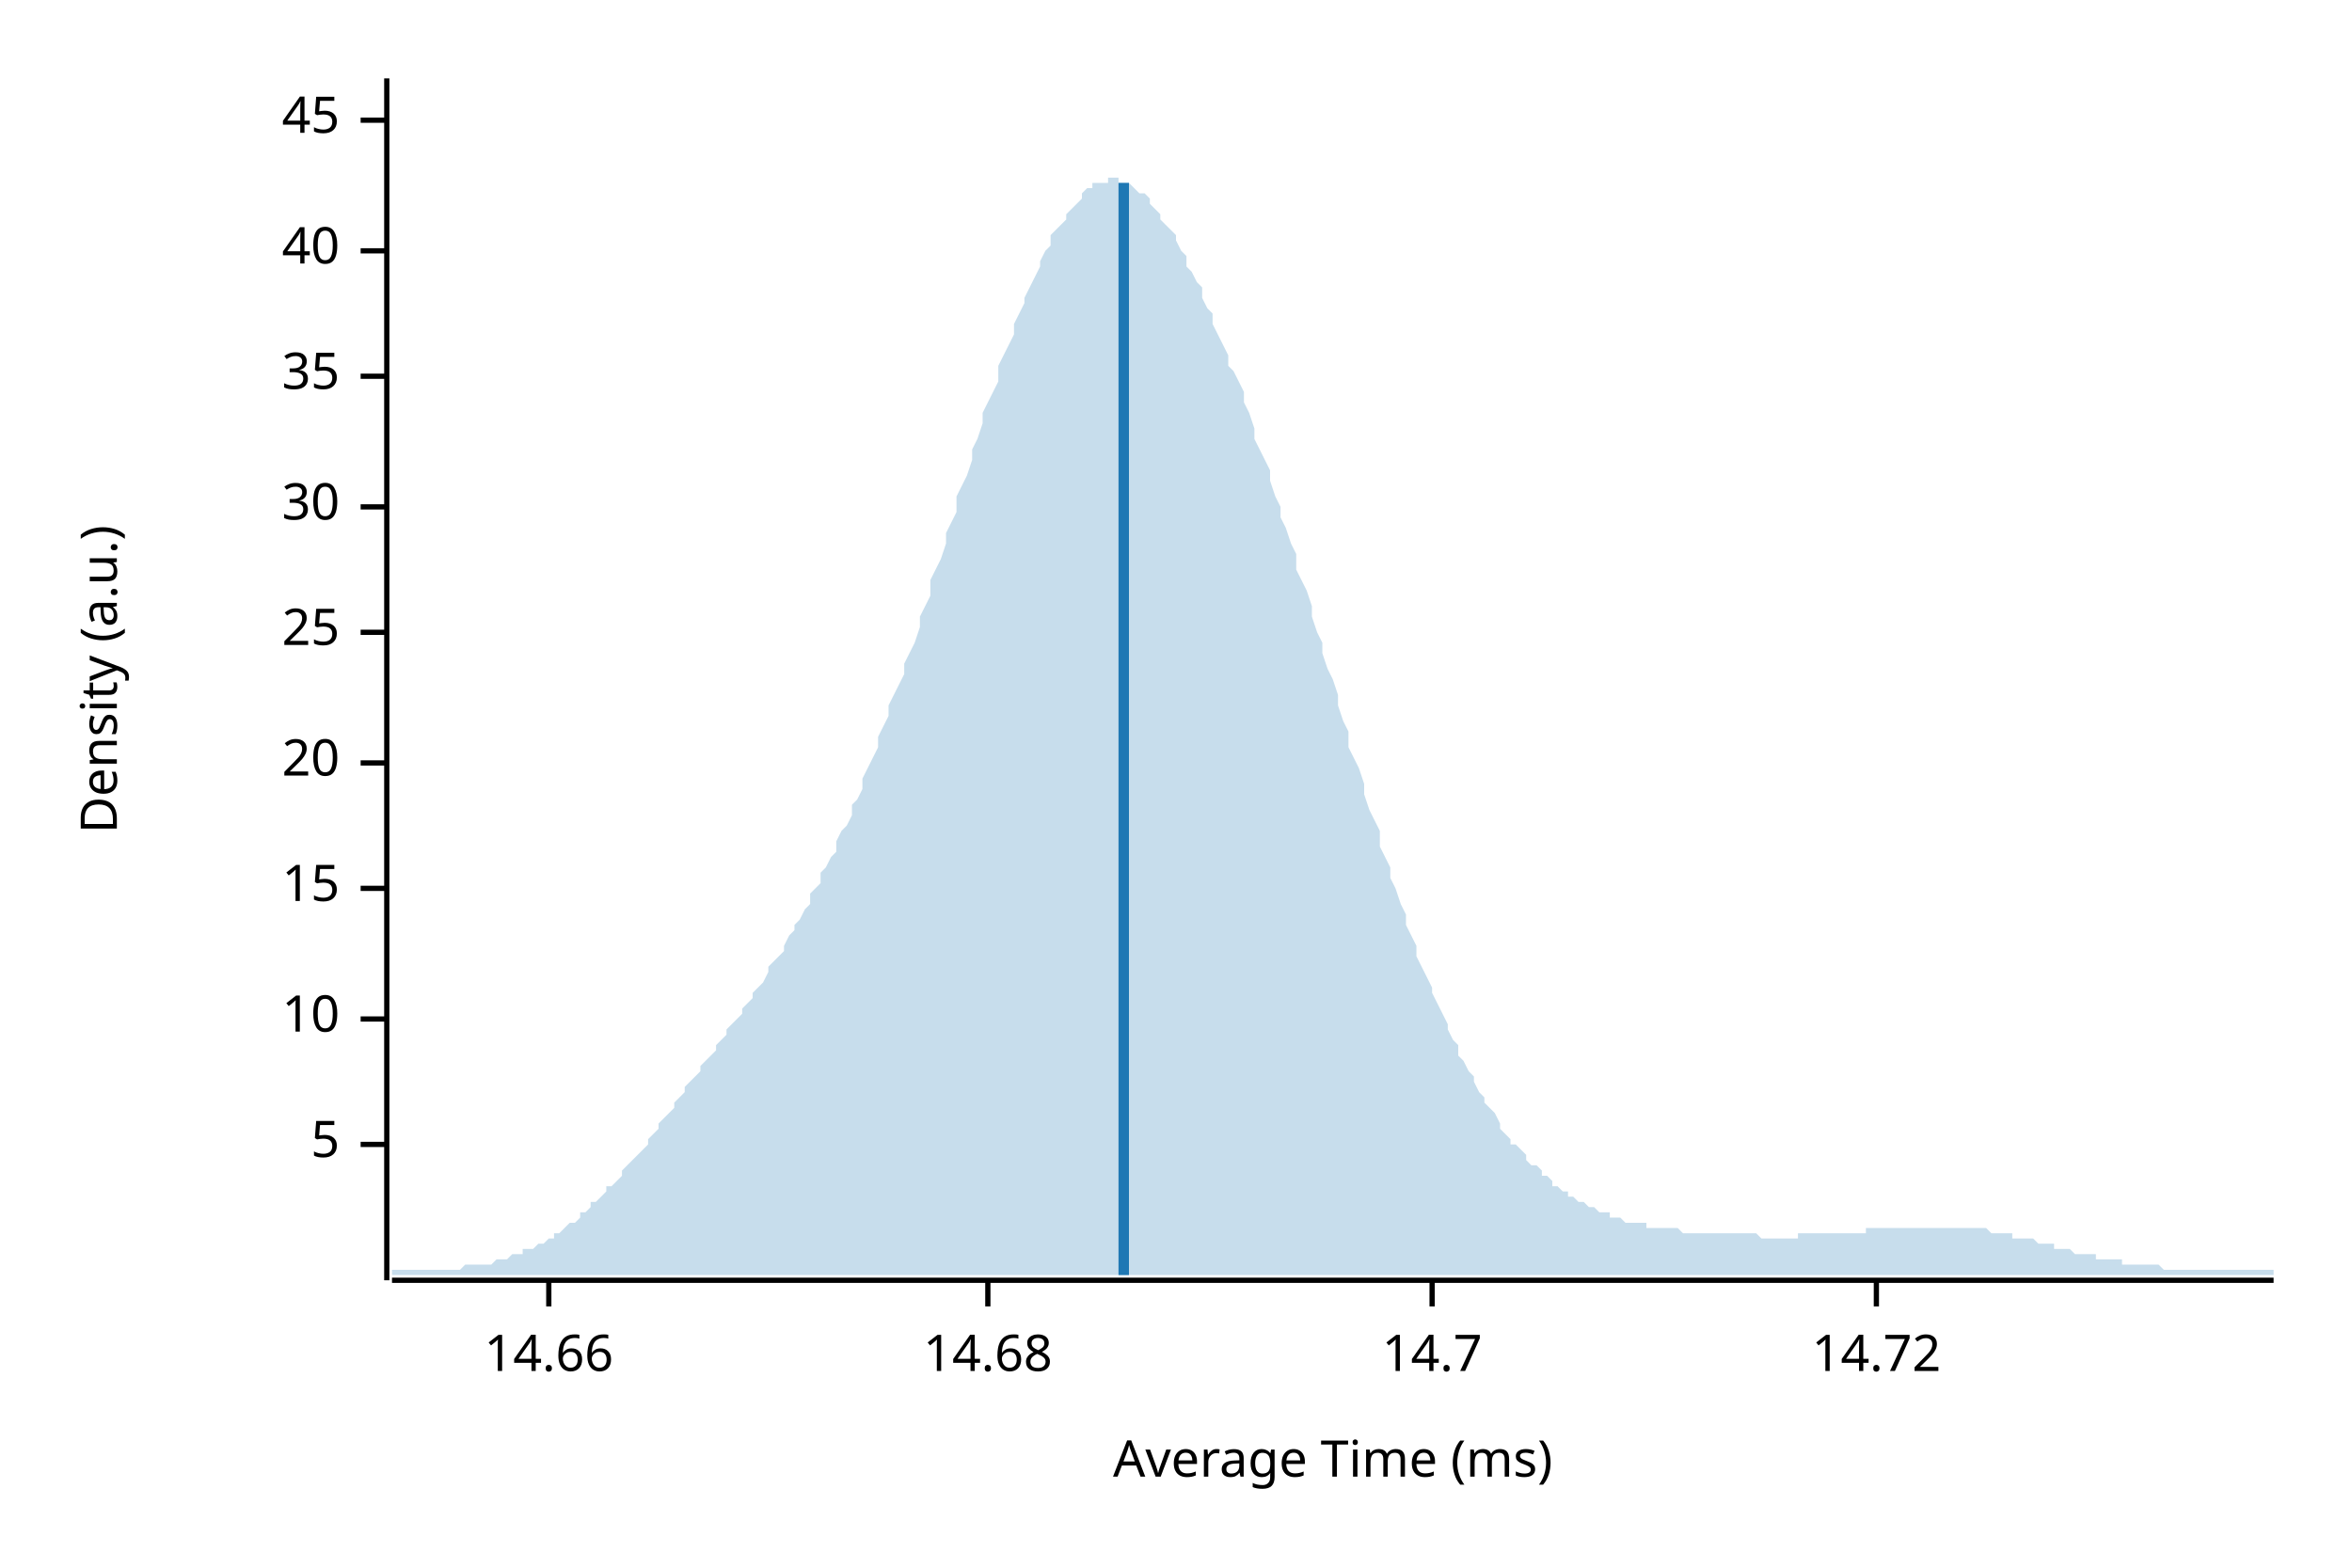
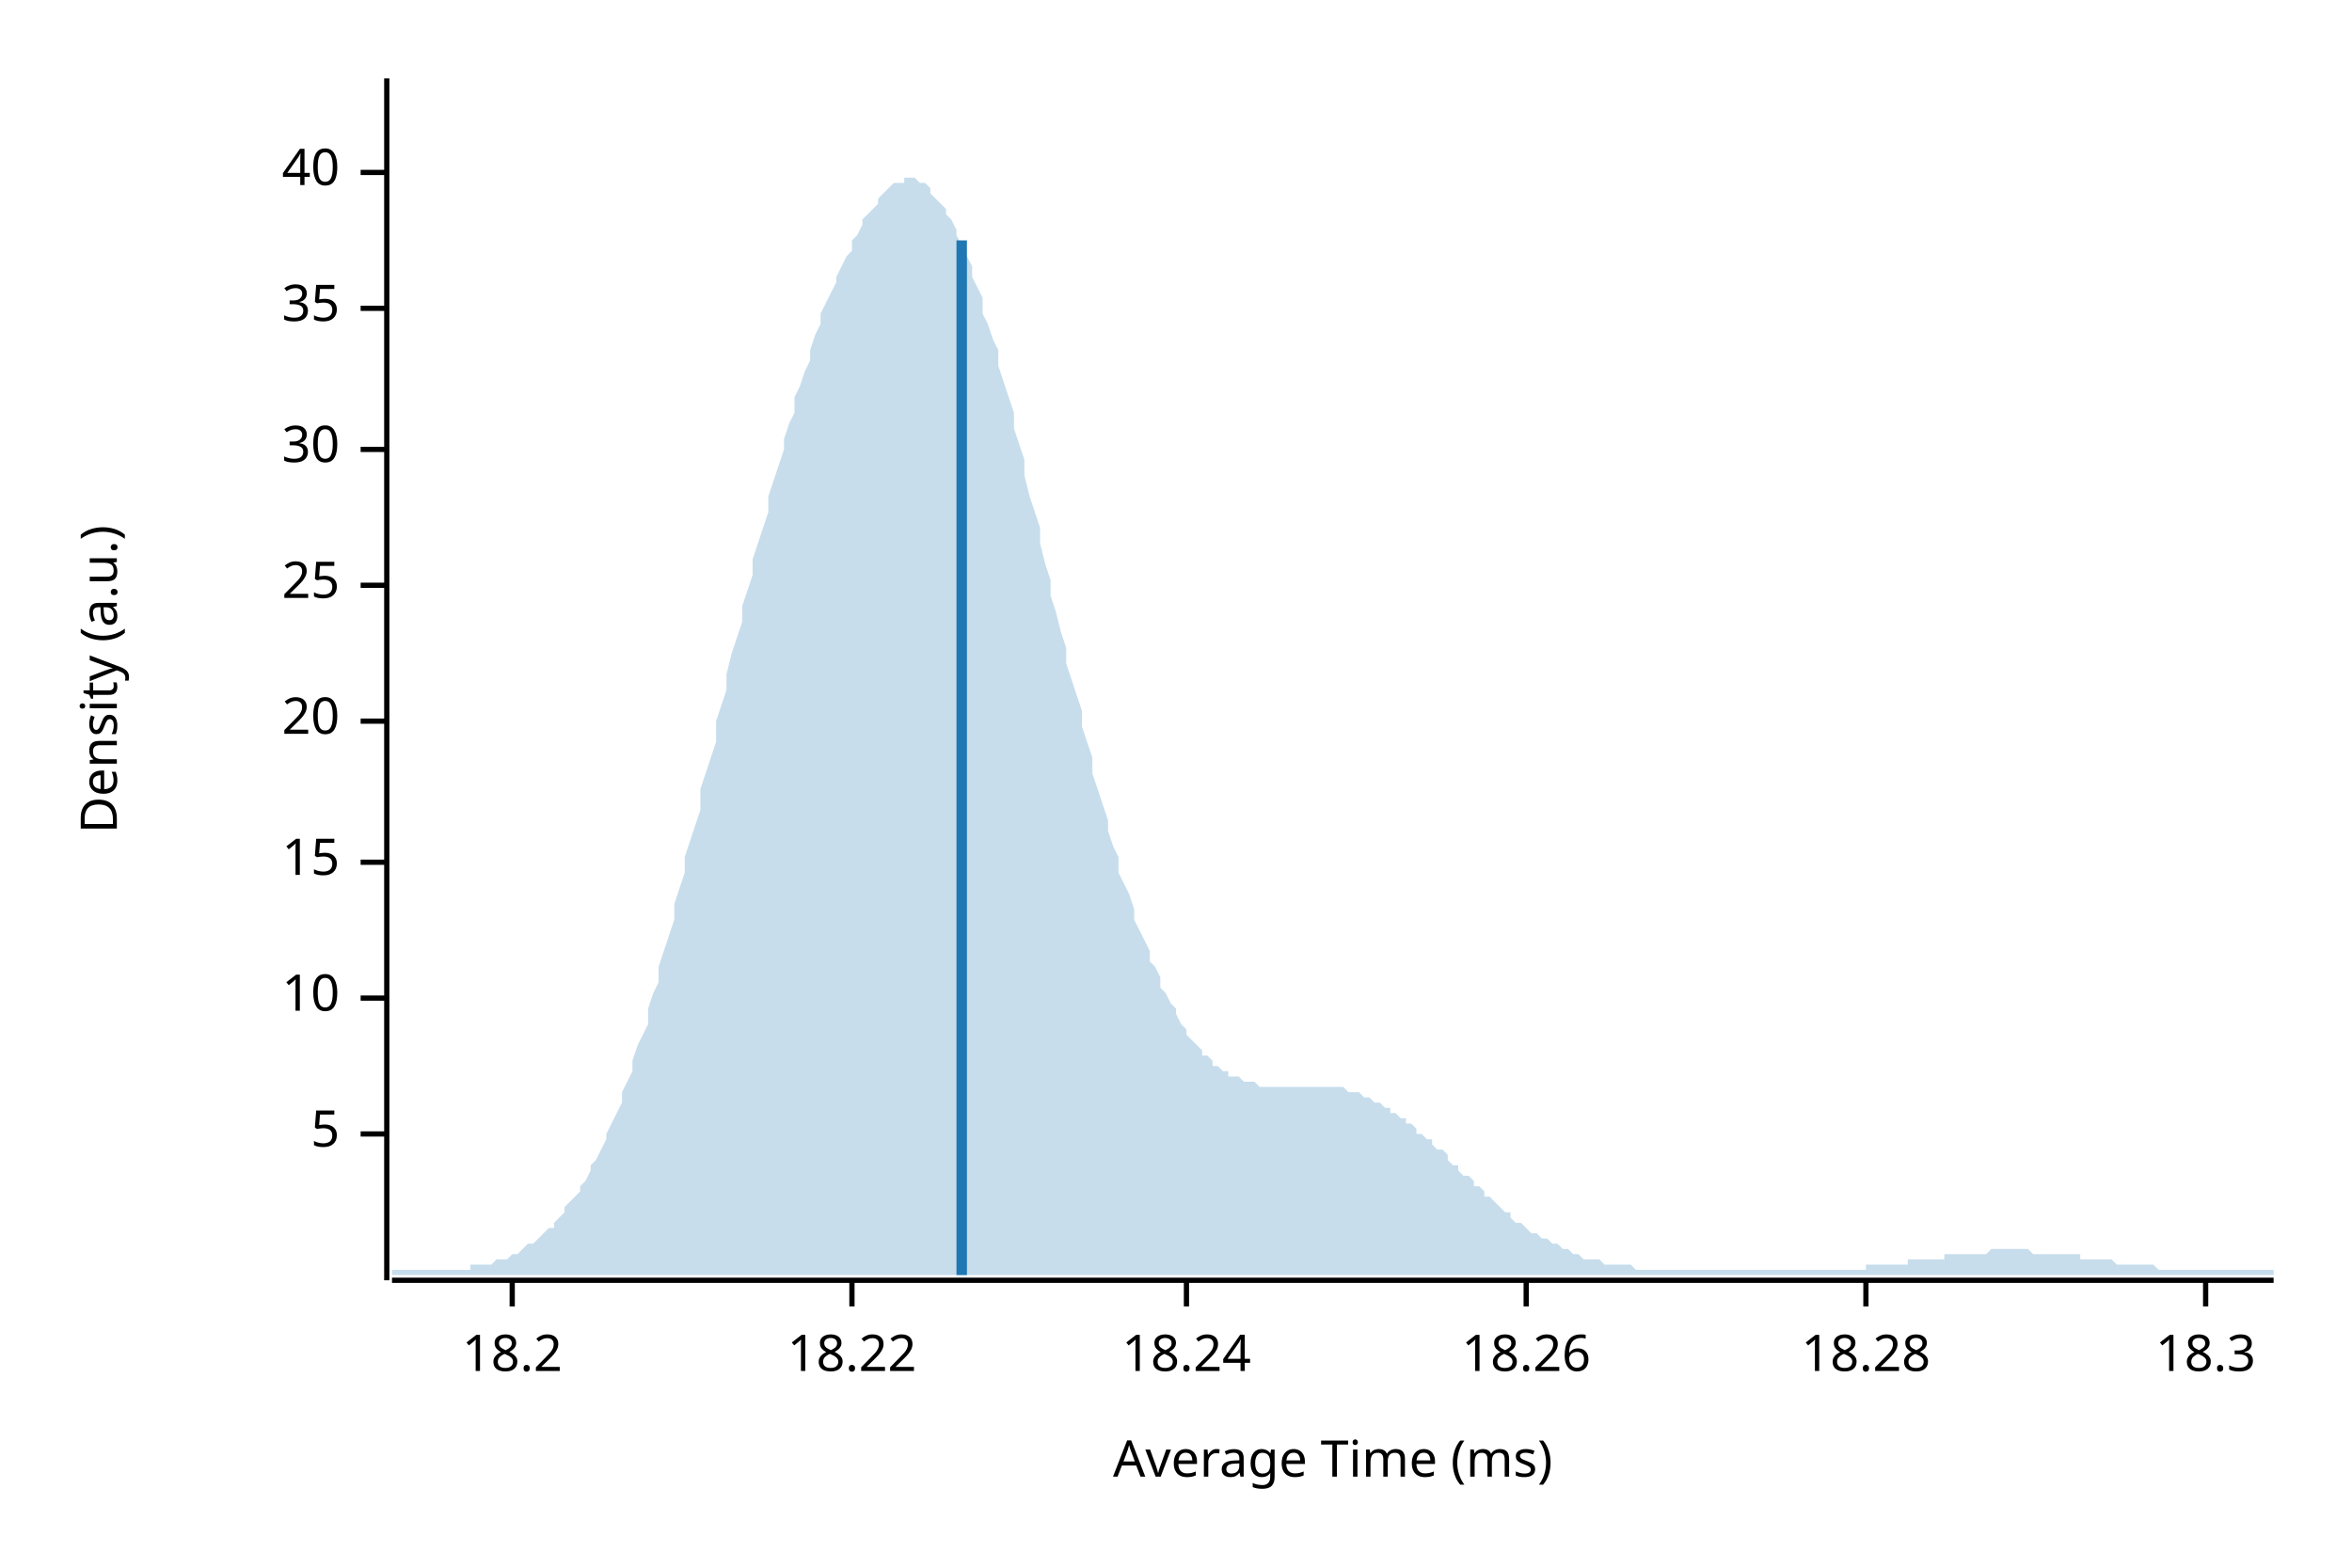
<svg xmlns="http://www.w3.org/2000/svg" width="450" height="300" viewBox="0 0 450 300">
  <text x="15" y="130" dy="0.76em" text-anchor="middle" font-family="sans-serif" font-size="9.677" opacity="1" fill="#000000" transform="rotate(270, 15, 130)">
Density (a.u.)
</text>
  <text x="255" y="285" dy="-0.5ex" text-anchor="middle" font-family="sans-serif" font-size="9.677" opacity="1" fill="#000000">
Average Time (ms)
</text>
  <polyline fill="none" opacity="1" stroke="#000000" stroke-width="1" points="74,15 74,245 " />
-   <text x="65" y="219" dy="0.5ex" text-anchor="end" font-family="sans-serif" font-size="9.677" opacity="1" fill="#000000">
+   <text x="65" y="217" dy="0.5ex" text-anchor="end" font-family="sans-serif" font-size="9.677" opacity="1" fill="#000000">
5
</text>
-   <polyline fill="none" opacity="1" stroke="#000000" stroke-width="1" points="69,219 74,219 " />
-   <text x="65" y="195" dy="0.5ex" text-anchor="end" font-family="sans-serif" font-size="9.677" opacity="1" fill="#000000">
+   <polyline fill="none" opacity="1" stroke="#000000" stroke-width="1" points="69,217 74,217 " />
+   <text x="65" y="191" dy="0.5ex" text-anchor="end" font-family="sans-serif" font-size="9.677" opacity="1" fill="#000000">
10
</text>
-   <polyline fill="none" opacity="1" stroke="#000000" stroke-width="1" points="69,195 74,195 " />
-   <text x="65" y="170" dy="0.5ex" text-anchor="end" font-family="sans-serif" font-size="9.677" opacity="1" fill="#000000">
+   <polyline fill="none" opacity="1" stroke="#000000" stroke-width="1" points="69,191 74,191 " />
+   <text x="65" y="165" dy="0.5ex" text-anchor="end" font-family="sans-serif" font-size="9.677" opacity="1" fill="#000000">
15
</text>
-   <polyline fill="none" opacity="1" stroke="#000000" stroke-width="1" points="69,170 74,170 " />
-   <text x="65" y="146" dy="0.5ex" text-anchor="end" font-family="sans-serif" font-size="9.677" opacity="1" fill="#000000">
+   <polyline fill="none" opacity="1" stroke="#000000" stroke-width="1" points="69,165 74,165 " />
+   <text x="65" y="138" dy="0.5ex" text-anchor="end" font-family="sans-serif" font-size="9.677" opacity="1" fill="#000000">
20
</text>
-   <polyline fill="none" opacity="1" stroke="#000000" stroke-width="1" points="69,146 74,146 " />
-   <text x="65" y="121" dy="0.5ex" text-anchor="end" font-family="sans-serif" font-size="9.677" opacity="1" fill="#000000">
+   <polyline fill="none" opacity="1" stroke="#000000" stroke-width="1" points="69,138 74,138 " />
+   <text x="65" y="112" dy="0.5ex" text-anchor="end" font-family="sans-serif" font-size="9.677" opacity="1" fill="#000000">
25
</text>
-   <polyline fill="none" opacity="1" stroke="#000000" stroke-width="1" points="69,121 74,121 " />
-   <text x="65" y="97" dy="0.5ex" text-anchor="end" font-family="sans-serif" font-size="9.677" opacity="1" fill="#000000">
+   <polyline fill="none" opacity="1" stroke="#000000" stroke-width="1" points="69,112 74,112 " />
+   <text x="65" y="86" dy="0.5ex" text-anchor="end" font-family="sans-serif" font-size="9.677" opacity="1" fill="#000000">
30
</text>
-   <polyline fill="none" opacity="1" stroke="#000000" stroke-width="1" points="69,97 74,97 " />
-   <text x="65" y="72" dy="0.5ex" text-anchor="end" font-family="sans-serif" font-size="9.677" opacity="1" fill="#000000">
+   <polyline fill="none" opacity="1" stroke="#000000" stroke-width="1" points="69,86 74,86 " />
+   <text x="65" y="59" dy="0.5ex" text-anchor="end" font-family="sans-serif" font-size="9.677" opacity="1" fill="#000000">
35
</text>
-   <polyline fill="none" opacity="1" stroke="#000000" stroke-width="1" points="69,72 74,72 " />
-   <text x="65" y="48" dy="0.5ex" text-anchor="end" font-family="sans-serif" font-size="9.677" opacity="1" fill="#000000">
+   <polyline fill="none" opacity="1" stroke="#000000" stroke-width="1" points="69,59 74,59 " />
+   <text x="65" y="33" dy="0.5ex" text-anchor="end" font-family="sans-serif" font-size="9.677" opacity="1" fill="#000000">
40
</text>
-   <polyline fill="none" opacity="1" stroke="#000000" stroke-width="1" points="69,48 74,48 " />
-   <text x="65" y="23" dy="0.5ex" text-anchor="end" font-family="sans-serif" font-size="9.677" opacity="1" fill="#000000">
- 45
+   <polyline fill="none" opacity="1" stroke="#000000" stroke-width="1" points="69,33 74,33 " />
+   <polyline fill="none" opacity="1" stroke="#000000" stroke-width="1" points="75,245 435,245 " />
+   <text x="98" y="255" dy="0.76em" text-anchor="middle" font-family="sans-serif" font-size="9.677" opacity="1" fill="#000000">
+ 18.2
</text>
-   <polyline fill="none" opacity="1" stroke="#000000" stroke-width="1" points="69,23 74,23 " />
-   <polyline fill="none" opacity="1" stroke="#000000" stroke-width="1" points="75,245 435,245 " />
-   <text x="105" y="255" dy="0.76em" text-anchor="middle" font-family="sans-serif" font-size="9.677" opacity="1" fill="#000000">
- 14.66
+   <polyline fill="none" opacity="1" stroke="#000000" stroke-width="1" points="98,245 98,250 " />
+   <text x="163" y="255" dy="0.76em" text-anchor="middle" font-family="sans-serif" font-size="9.677" opacity="1" fill="#000000">
+ 18.22
</text>
-   <polyline fill="none" opacity="1" stroke="#000000" stroke-width="1" points="105,245 105,250 " />
-   <text x="189" y="255" dy="0.76em" text-anchor="middle" font-family="sans-serif" font-size="9.677" opacity="1" fill="#000000">
- 14.68
+   <polyline fill="none" opacity="1" stroke="#000000" stroke-width="1" points="163,245 163,250 " />
+   <text x="227" y="255" dy="0.76em" text-anchor="middle" font-family="sans-serif" font-size="9.677" opacity="1" fill="#000000">
+ 18.24
</text>
-   <polyline fill="none" opacity="1" stroke="#000000" stroke-width="1" points="189,245 189,250 " />
-   <text x="274" y="255" dy="0.76em" text-anchor="middle" font-family="sans-serif" font-size="9.677" opacity="1" fill="#000000">
- 14.7
+   <polyline fill="none" opacity="1" stroke="#000000" stroke-width="1" points="227,245 227,250 " />
+   <text x="292" y="255" dy="0.76em" text-anchor="middle" font-family="sans-serif" font-size="9.677" opacity="1" fill="#000000">
+ 18.26
</text>
-   <polyline fill="none" opacity="1" stroke="#000000" stroke-width="1" points="274,245 274,250 " />
-   <text x="359" y="255" dy="0.76em" text-anchor="middle" font-family="sans-serif" font-size="9.677" opacity="1" fill="#000000">
- 14.72
+   <polyline fill="none" opacity="1" stroke="#000000" stroke-width="1" points="292,245 292,250 " />
+   <text x="357" y="255" dy="0.76em" text-anchor="middle" font-family="sans-serif" font-size="9.677" opacity="1" fill="#000000">
+ 18.28
</text>
-   <polyline fill="none" opacity="1" stroke="#000000" stroke-width="1" points="359,245 359,250 " />
-   <polygon opacity="0.25" fill="#1F78B4" points="75,243 75,243 76,243 77,243 77,243 78,243 79,243 80,243 80,243 81,243 82,243 82,243 83,243 84,243 85,243 85,243 86,243 87,243 87,243 88,243 89,242 90,242 90,242 91,242 92,242 93,242 93,242 94,242 95,241 95,241 96,241 97,241 98,240 98,240 99,240 100,240 100,239 101,239 102,239 103,238 103,238 104,238 105,237 106,237 106,236 107,236 108,235 108,235 109,234 110,234 111,233 111,232 112,232 113,231 113,230 114,230 115,229 116,228 116,227 117,227 118,226 119,225 119,224 120,223 121,222 121,222 122,221 123,220 124,219 124,218 125,217 126,216 126,215 127,214 128,213 129,212 129,211 130,210 131,209 131,208 132,207 133,206 134,205 134,204 135,203 136,202 137,201 137,200 138,199 139,198 139,197 140,196 141,195 142,194 142,193 143,192 144,191 144,190 145,189 146,188 147,186 147,185 148,184 149,183 150,182 150,181 151,179 152,178 152,177 153,176 154,174 155,173 155,171 156,170 157,169 157,167 158,166 159,164 160,163 160,161 161,159 162,158 163,156 163,154 164,153 165,151 165,149 166,147 167,145 168,143 168,141 169,139 170,137 170,135 171,133 172,131 173,129 173,127 174,125 175,123 176,120 176,118 177,116 178,114 178,111 179,109 180,107 181,104 181,102 182,100 183,98 183,95 184,93 185,91 186,88 186,86 187,84 188,81 188,79 189,77 190,75 191,73 191,70 192,68 193,66 194,64 194,62 195,60 196,58 196,57 197,55 198,53 199,51 199,50 200,48 201,47 201,45 202,44 203,43 204,42 204,41 205,40 206,39 207,38 207,37 208,36 209,36 209,35 210,35 211,35 212,35 212,34 213,34 214,34 214,35 215,35 216,35 217,36 217,36 218,37 219,37 220,38 220,39 221,40 222,41 222,42 223,43 224,44 225,45 225,46 226,48 227,49 227,51 228,52 229,54 230,55 230,57 231,59 232,60 232,62 233,64 234,66 235,68 235,70 236,71 237,73 238,75 238,77 239,79 240,82 240,84 241,86 242,88 243,90 243,92 244,95 245,97 245,99 246,101 247,104 248,106 248,109 249,111 250,113 251,116 251,118 252,121 253,123 253,125 254,128 255,130 256,133 256,135 257,138 258,140 258,143 259,145 260,147 261,150 261,152 262,155 263,157 264,159 264,162 265,164 266,166 266,168 267,170 268,173 269,175 269,177 270,179 271,181 271,183 272,185 273,187 274,189 274,190 275,192 276,194 277,196 277,197 278,199 279,200 279,202 280,203 281,205 282,206 282,207 283,209 284,210 284,211 285,212 286,213 287,215 287,216 288,217 289,218 289,219 290,219 291,220 292,221 292,222 293,223 294,223 295,224 295,225 296,225 297,226 297,227 298,227 299,228 300,228 300,229 301,229 302,230 302,230 303,230 304,231 305,231 305,231 306,232 307,232 308,232 308,233 309,233 310,233 310,233 311,234 312,234 313,234 313,234 314,234 315,234 315,235 316,235 317,235 318,235 318,235 319,235 320,235 321,235 321,235 322,236 323,236 323,236 324,236 325,236 326,236 326,236 327,236 328,236 328,236 329,236 330,236 331,236 331,236 332,236 333,236 333,236 334,236 335,236 336,236 336,236 337,237 338,237 339,237 339,237 340,237 341,237 341,237 342,237 343,237 344,237 344,236 345,236 346,236 346,236 347,236 348,236 349,236 349,236 350,236 351,236 352,236 352,236 353,236 354,236 354,236 355,236 356,236 357,236 357,235 358,235 359,235 359,235 360,235 361,235 362,235 362,235 363,235 364,235 365,235 365,235 366,235 367,235 367,235 368,235 369,235 370,235 370,235 371,235 372,235 372,235 373,235 374,235 375,235 375,235 376,235 377,235 378,235 378,235 379,235 380,235 380,235 381,236 382,236 383,236 383,236 384,236 385,236 385,237 386,237 387,237 388,237 388,237 389,237 390,238 390,238 391,238 392,238 393,238 393,239 394,239 395,239 396,239 396,239 397,240 398,240 398,240 399,240 400,240 401,240 401,241 402,241 403,241 403,241 404,241 405,241 406,241 406,242 407,242 408,242 409,242 409,242 410,242 411,242 411,242 412,242 413,242 414,243 414,243 415,243 416,243 416,243 417,243 418,243 419,243 419,243 420,243 421,243 422,243 422,243 423,243 424,243 424,243 425,243 426,243 427,243 427,243 428,243 429,243 429,243 430,243 431,243 432,243 432,243 433,243 434,243 435,243 435,244 75,244 " />
-   <polyline fill="none" opacity="1" stroke="#1F78B4" stroke-width="2" points="215,244 215,35 " />
+   <polyline fill="none" opacity="1" stroke="#000000" stroke-width="1" points="357,245 357,250 " />
+   <text x="422" y="255" dy="0.76em" text-anchor="middle" font-family="sans-serif" font-size="9.677" opacity="1" fill="#000000">
+ 18.3
+ </text>
+   <polyline fill="none" opacity="1" stroke="#000000" stroke-width="1" points="422,245 422,250 " />
+   <polygon opacity="0.25" fill="#1F78B4" points="75,243 75,243 76,243 77,243 77,243 78,243 79,243 80,243 80,243 81,243 82,243 82,243 83,243 84,243 85,243 85,243 86,243 87,243 87,243 88,243 89,243 90,243 90,242 91,242 92,242 93,242 93,242 94,242 95,241 95,241 96,241 97,241 98,240 98,240 99,240 100,239 100,239 101,238 102,238 103,237 103,237 104,236 105,235 106,235 106,234 107,233 108,232 108,231 109,230 110,229 111,228 111,227 112,226 113,224 113,223 114,222 115,220 116,218 116,217 117,215 118,213 119,211 119,209 120,207 121,205 121,203 122,200 123,198 124,196 124,193 125,190 126,188 126,185 127,182 128,179 129,176 129,173 130,170 131,167 131,164 132,161 133,158 134,155 134,151 135,148 136,145 137,142 137,138 138,135 139,132 139,129 140,125 141,122 142,119 142,116 143,113 144,110 144,107 145,104 146,101 147,98 147,95 148,92 149,89 150,86 150,84 151,81 152,79 152,76 153,74 154,71 155,69 155,67 156,64 157,62 157,60 158,58 159,56 160,54 160,53 161,51 162,49 163,48 163,46 164,45 165,43 165,42 166,41 167,40 168,39 168,38 169,37 170,36 170,36 171,35 172,35 173,35 173,34 174,34 175,34 176,35 176,35 177,35 178,36 178,37 179,38 180,39 181,40 181,41 182,42 183,44 183,45 184,47 185,49 186,51 186,53 187,55 188,57 188,60 189,62 190,65 191,67 191,70 192,73 193,76 194,79 194,82 195,85 196,88 196,91 197,95 198,98 199,101 199,104 200,108 201,111 201,114 202,117 203,121 204,124 204,127 205,130 206,133 207,136 207,139 208,142 209,145 209,148 210,151 211,154 212,157 212,159 213,162 214,164 214,167 215,169 216,171 217,174 217,176 218,178 219,180 220,182 220,184 221,185 222,187 222,189 223,190 224,192 225,193 225,194 226,196 227,197 227,198 228,199 229,200 230,201 230,202 231,202 232,203 232,204 233,204 234,205 235,205 235,206 236,206 237,206 238,207 238,207 239,207 240,207 240,207 241,208 242,208 243,208 243,208 244,208 245,208 245,208 246,208 247,208 248,208 248,208 249,208 250,208 251,208 251,208 252,208 253,208 253,208 254,208 255,208 256,208 256,208 257,208 258,209 258,209 259,209 260,209 261,210 261,210 262,210 263,211 264,211 264,211 265,212 266,212 266,213 267,213 268,214 269,214 269,215 270,215 271,216 271,217 272,217 273,218 274,218 274,219 275,220 276,220 277,221 277,222 278,223 279,223 279,224 280,225 281,225 282,226 282,227 283,227 284,228 284,229 285,229 286,230 287,231 287,231 288,232 289,232 289,233 290,234 291,234 292,235 292,235 293,236 294,236 295,237 295,237 296,237 297,238 297,238 298,238 299,239 300,239 300,239 301,240 302,240 302,240 303,241 304,241 305,241 305,241 306,241 307,242 308,242 308,242 309,242 310,242 310,242 311,242 312,242 313,243 313,243 314,243 315,243 315,243 316,243 317,243 318,243 318,243 319,243 320,243 321,243 321,243 322,243 323,243 323,243 324,243 325,243 326,243 326,243 327,243 328,243 328,243 329,243 330,243 331,243 331,243 332,243 333,243 333,243 334,243 335,243 336,243 336,243 337,243 338,243 339,243 339,243 340,243 341,243 341,243 342,243 343,243 344,243 344,243 345,243 346,243 346,243 347,243 348,243 349,243 349,243 350,243 351,243 352,243 352,243 353,243 354,243 354,243 355,243 356,243 357,243 357,242 358,242 359,242 359,242 360,242 361,242 362,242 362,242 363,242 364,242 365,242 365,241 366,241 367,241 367,241 368,241 369,241 370,241 370,241 371,241 372,241 372,240 373,240 374,240 375,240 375,240 376,240 377,240 378,240 378,240 379,240 380,240 380,240 381,239 382,239 383,239 383,239 384,239 385,239 385,239 386,239 387,239 388,239 388,239 389,240 390,240 390,240 391,240 392,240 393,240 393,240 394,240 395,240 396,240 396,240 397,240 398,240 398,241 399,241 400,241 401,241 401,241 402,241 403,241 403,241 404,241 405,242 406,242 406,242 407,242 408,242 409,242 409,242 410,242 411,242 411,242 412,242 413,243 414,243 414,243 415,243 416,243 416,243 417,243 418,243 419,243 419,243 420,243 421,243 422,243 422,243 423,243 424,243 424,243 425,243 426,243 427,243 427,243 428,243 429,243 429,243 430,243 431,243 432,243 432,243 433,243 434,243 435,243 435,244 75,244 " />
+   <polyline fill="none" opacity="1" stroke="#1F78B4" stroke-width="2" points="184,244 184,46 " />
</svg>
